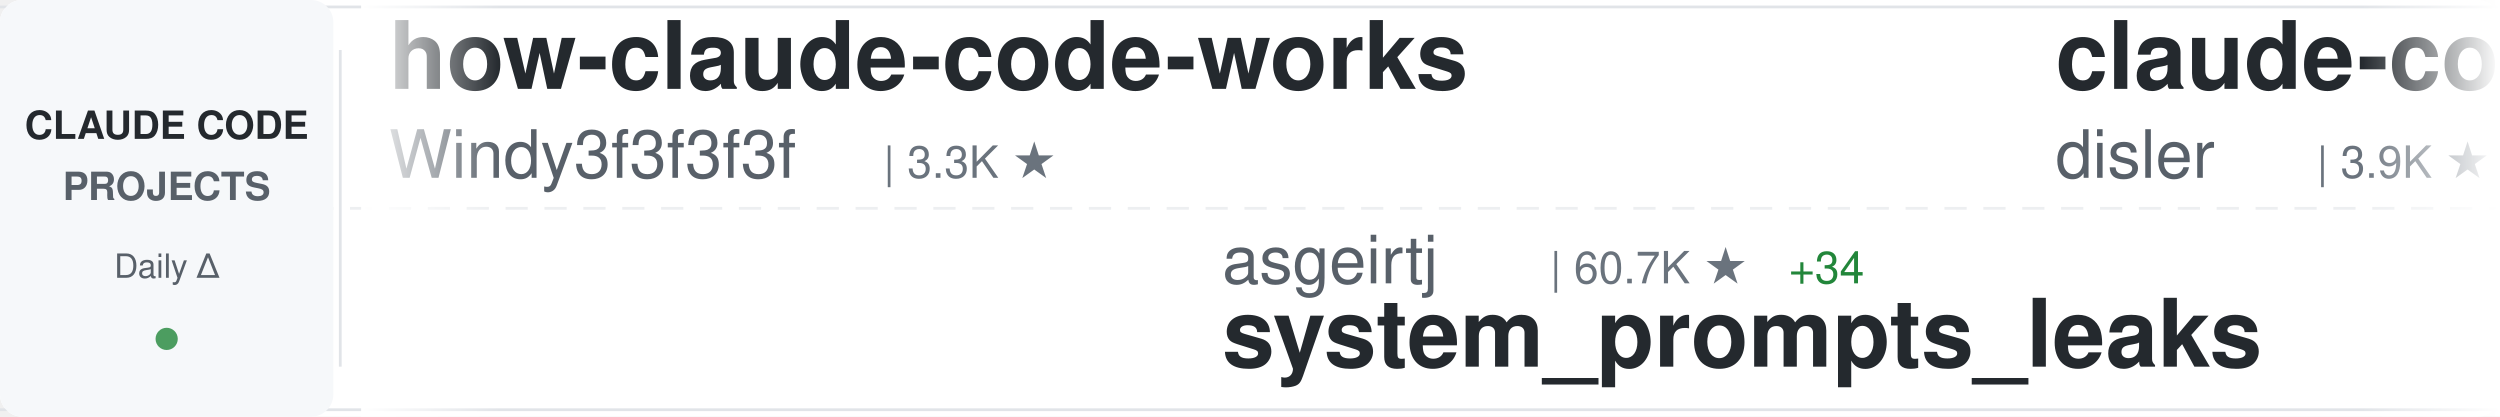
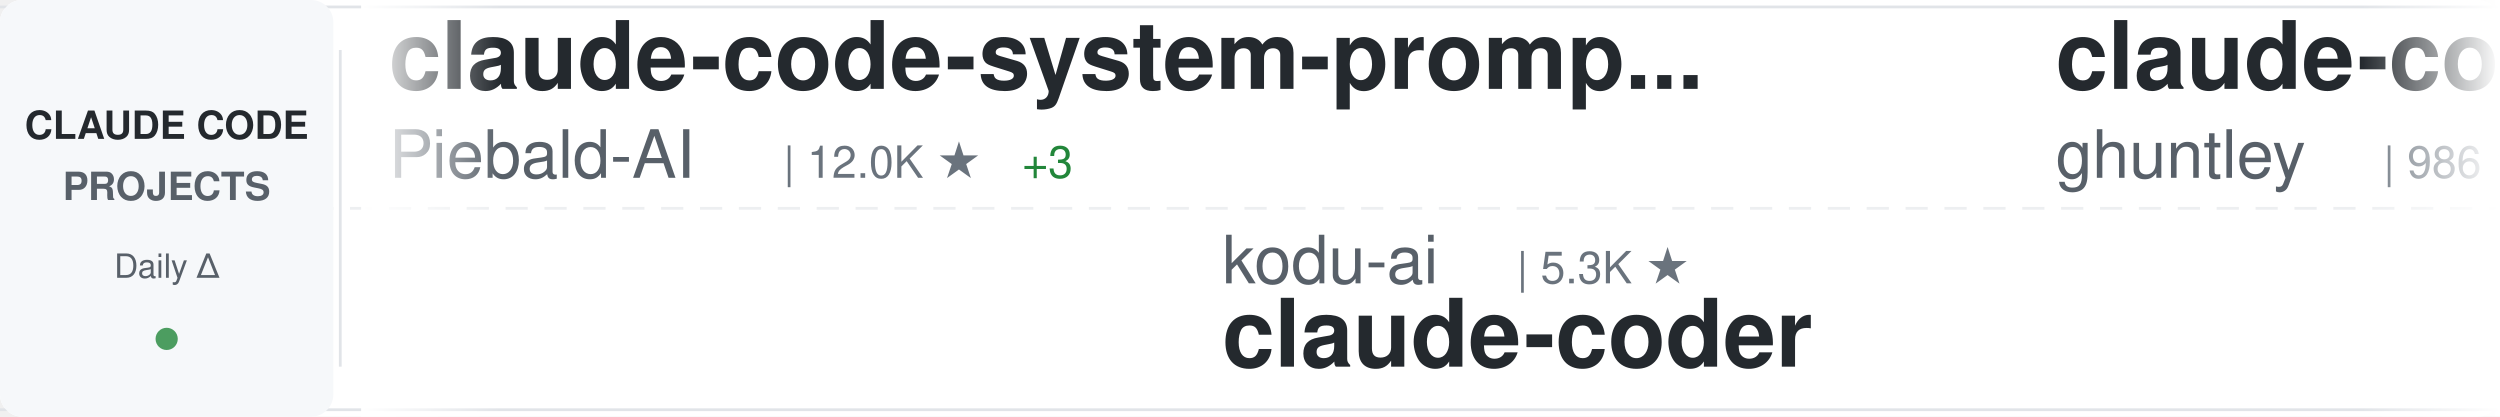
<svg xmlns="http://www.w3.org/2000/svg" width="900" height="150">
  <defs>
    <linearGradient id="awesomeLeftFade" x1="0%" y1="0%" x2="100%" y2="0%">
      <stop offset="0%" style="stop-color:#ffffff;stop-opacity:1" />
      <stop offset="100%" style="stop-color:#ffffff;stop-opacity:0" />
    </linearGradient>
    <linearGradient id="awesomeRightFade" x1="0%" y1="0%" x2="100%" y2="0%">
      <stop offset="0%" style="stop-color:#ffffff;stop-opacity:0" />
      <stop offset="100%" style="stop-color:#ffffff;stop-opacity:1" />
    </linearGradient>
  </defs>
  <rect width="900" height="150" fill="#ffffff" rx="8" />
  <rect x="0" y="2" width="900" height="1" fill="#e1e4e8" />
  <rect x="0" y="147" width="900" height="1" fill="#e1e4e8" />
  <line x1="0" y1="75" x2="900" y2="75" stroke="#e1e4e8" stroke-width="1" stroke-dasharray="8 6" opacity="0.6" />
  <rect x="0" y="0" width="120" height="150" fill="#f6f8fa" rx="8" />
  <text x="60" y="50" font-family="-apple-system, BlinkMacSystemFont, 'Segoe UI', Helvetica, Arial, sans-serif" font-size="14" font-weight="600" fill="#24292e" text-anchor="middle">CLAUDE CODE</text>
  <text x="60" y="72" font-family="-apple-system, BlinkMacSystemFont, 'Segoe UI', Helvetica, Arial, sans-serif" font-size="14" font-weight="600" fill="#586069" text-anchor="middle">PROJECTS</text>
  <text x="60" y="100" font-family="-apple-system, BlinkMacSystemFont, 'Segoe UI', Helvetica, Arial, sans-serif" font-size="12" font-weight="500" fill="#586069" text-anchor="middle">Daily Δ</text>
  <circle cx="60" cy="122" r="4" fill="#22863a" opacity="0.8" />
  <rect x="122" y="18" width="1" height="114" fill="#e1e4e8" />
  <clipPath id="awesomeTickerClip">
    <rect x="130" y="0" width="770" height="150" />
  </clipPath>
  <g clip-path="url(#awesomeTickerClip)">
    <g id="awesomeTickerItems">
      <animateTransform attributeName="transform" attributeType="XML" type="translate" from="0 0" to="-3000 0" dur="54s" repeatCount="indefinite" />
      <g transform="translate(0, 0)">
-         <text x="140" y="32" font-family="-apple-system, BlinkMacSystemFont, 'Segoe UI', Helvetica, Arial, sans-serif" font-size="34" font-weight="600" fill="#24292e">how-claude-code-works</text>
-         <text x="140" y="64" font-family="-apple-system, BlinkMacSystemFont, 'Segoe UI', Helvetica, Arial, sans-serif" font-size="24" font-weight="400" fill="#586069">Windy3f3f3f3f</text>
-         <text x="318" y="64" font-family="-apple-system, BlinkMacSystemFont, 'Segoe UI', Helvetica, Arial, sans-serif" font-size="16" font-weight="500" fill="#6a737d">| 3.3K ★</text>
+         <text x="140" y="32" font-family="-apple-system, BlinkMacSystemFont, 'Segoe UI', Helvetica, Arial, sans-serif" font-size="34" font-weight="600" fill="#24292e">claude-code-system-promp...</text>
+         <text x="140" y="64" font-family="-apple-system, BlinkMacSystemFont, 'Segoe UI', Helvetica, Arial, sans-serif" font-size="24" font-weight="400" fill="#586069">Piebald-AI</text>
+         <text x="282" y="64" font-family="-apple-system, BlinkMacSystemFont, 'Segoe UI', Helvetica, Arial, sans-serif" font-size="16" font-weight="500" fill="#6a737d">| 12.0K ★</text>
+         <text x="368" y="64" font-family="-apple-system, BlinkMacSystemFont, 'Segoe UI', Helvetica, Arial, sans-serif" font-size="16" font-weight="500" fill="#22863a"> +3</text>
      </g>
      <g transform="translate(300, 0)">
-         <text x="140" y="102" font-family="-apple-system, BlinkMacSystemFont, 'Segoe UI', Helvetica, Arial, sans-serif" font-size="24" font-weight="400" fill="#586069">asgeirtj</text>
-         <text x="258" y="102" font-family="-apple-system, BlinkMacSystemFont, 'Segoe UI', Helvetica, Arial, sans-serif" font-size="16" font-weight="500" fill="#6a737d">| 60.7K ★</text>
-         <text x="344" y="102" font-family="-apple-system, BlinkMacSystemFont, 'Segoe UI', Helvetica, Arial, sans-serif" font-size="16" font-weight="500" fill="#22863a"> +34</text>
-         <text x="140" y="132" font-family="-apple-system, BlinkMacSystemFont, 'Segoe UI', Helvetica, Arial, sans-serif" font-size="34" font-weight="600" fill="#24292e">system_prompts_leaks</text>
+         <text x="140" y="102" font-family="-apple-system, BlinkMacSystemFont, 'Segoe UI', Helvetica, Arial, sans-serif" font-size="24" font-weight="400" fill="#586069">kodu-ai</text>
+         <text x="246" y="102" font-family="-apple-system, BlinkMacSystemFont, 'Segoe UI', Helvetica, Arial, sans-serif" font-size="16" font-weight="500" fill="#6a737d">| 5.3K ★</text>
+         <text x="140" y="132" font-family="-apple-system, BlinkMacSystemFont, 'Segoe UI', Helvetica, Arial, sans-serif" font-size="34" font-weight="600" fill="#24292e">claude-coder</text>
      </g>
      <g transform="translate(600, 0)">
-         <text x="140" y="32" font-family="-apple-system, BlinkMacSystemFont, 'Segoe UI', Helvetica, Arial, sans-serif" font-size="34" font-weight="600" fill="#24292e">claude-code-hooks-master...</text>
-         <text x="140" y="64" font-family="-apple-system, BlinkMacSystemFont, 'Segoe UI', Helvetica, Arial, sans-serif" font-size="24" font-weight="400" fill="#586069">disler</text>
-         <text x="234" y="64" font-family="-apple-system, BlinkMacSystemFont, 'Segoe UI', Helvetica, Arial, sans-serif" font-size="16" font-weight="500" fill="#6a737d">| 3.9K ★</text>
-         <text x="311" y="64" font-family="-apple-system, BlinkMacSystemFont, 'Segoe UI', Helvetica, Arial, sans-serif" font-size="16" font-weight="500" fill="#22863a"> +2</text>
+         <text x="140" y="32" font-family="-apple-system, BlinkMacSystemFont, 'Segoe UI', Helvetica, Arial, sans-serif" font-size="34" font-weight="600" fill="#24292e">claude-code-source-code-...</text>
+         <text x="140" y="64" font-family="-apple-system, BlinkMacSystemFont, 'Segoe UI', Helvetica, Arial, sans-serif" font-size="24" font-weight="400" fill="#586069">ghuntley</text>
+         <text x="258" y="64" font-family="-apple-system, BlinkMacSystemFont, 'Segoe UI', Helvetica, Arial, sans-serif" font-size="16" font-weight="500" fill="#6a737d">| 986 ★</text>
      </g>
      <g transform="translate(900, 0)">
-         <text x="140" y="102" font-family="-apple-system, BlinkMacSystemFont, 'Segoe UI', Helvetica, Arial, sans-serif" font-size="24" font-weight="400" fill="#586069">Yuyz0112</text>
-         <text x="258" y="102" font-family="-apple-system, BlinkMacSystemFont, 'Segoe UI', Helvetica, Arial, sans-serif" font-size="16" font-weight="500" fill="#6a737d">| 2.4K ★</text>
-         <text x="140" y="132" font-family="-apple-system, BlinkMacSystemFont, 'Segoe UI', Helvetica, Arial, sans-serif" font-size="34" font-weight="600" fill="#24292e">claude-code-reverse</text>
+         <text x="140" y="102" font-family="-apple-system, BlinkMacSystemFont, 'Segoe UI', Helvetica, Arial, sans-serif" font-size="24" font-weight="400" fill="#586069">darcyegb</text>
+         <text x="258" y="102" font-family="-apple-system, BlinkMacSystemFont, 'Segoe UI', Helvetica, Arial, sans-serif" font-size="16" font-weight="500" fill="#6a737d">| 749 ★</text>
+         <text x="140" y="132" font-family="-apple-system, BlinkMacSystemFont, 'Segoe UI', Helvetica, Arial, sans-serif" font-size="34" font-weight="600" fill="#24292e">ClaudeCodeAgents</text>
      </g>
      <g transform="translate(1200, 0)">
-         <text x="140" y="32" font-family="-apple-system, BlinkMacSystemFont, 'Segoe UI', Helvetica, Arial, sans-serif" font-size="34" font-weight="600" fill="#24292e">Claude-Code</text>
-         <text x="140" y="64" font-family="-apple-system, BlinkMacSystemFont, 'Segoe UI', Helvetica, Arial, sans-serif" font-size="24" font-weight="400" fill="#586069">KPR111</text>
-         <text x="234" y="64" font-family="-apple-system, BlinkMacSystemFont, 'Segoe UI', Helvetica, Arial, sans-serif" font-size="16" font-weight="500" fill="#6a737d">| 18 ★</text>
+         <text x="140" y="32" font-family="-apple-system, BlinkMacSystemFont, 'Segoe UI', Helvetica, Arial, sans-serif" font-size="34" font-weight="600" fill="#24292e">claude-code-source-build</text>
+         <text x="140" y="64" font-family="-apple-system, BlinkMacSystemFont, 'Segoe UI', Helvetica, Arial, sans-serif" font-size="24" font-weight="400" fill="#586069">andrew-kramer-inno</text>
+         <text x="378" y="64" font-family="-apple-system, BlinkMacSystemFont, 'Segoe UI', Helvetica, Arial, sans-serif" font-size="16" font-weight="500" fill="#6a737d">| 595 ★</text>
      </g>
      <g transform="translate(1500, 0)">
-         <text x="140" y="102" font-family="-apple-system, BlinkMacSystemFont, 'Segoe UI', Helvetica, Arial, sans-serif" font-size="24" font-weight="400" fill="#586069">777genius</text>
-         <text x="270" y="102" font-family="-apple-system, BlinkMacSystemFont, 'Segoe UI', Helvetica, Arial, sans-serif" font-size="16" font-weight="500" fill="#6a737d">| 921 ★</text>
-         <text x="140" y="132" font-family="-apple-system, BlinkMacSystemFont, 'Segoe UI', Helvetica, Arial, sans-serif" font-size="34" font-weight="600" fill="#24292e">claude-code-source-code</text>
+         <text x="140" y="102" font-family="-apple-system, BlinkMacSystemFont, 'Segoe UI', Helvetica, Arial, sans-serif" font-size="24" font-weight="400" fill="#586069">ponponon</text>
+         <text x="258" y="102" font-family="-apple-system, BlinkMacSystemFont, 'Segoe UI', Helvetica, Arial, sans-serif" font-size="16" font-weight="500" fill="#6a737d">| 2.3K ★</text>
+         <text x="140" y="132" font-family="-apple-system, BlinkMacSystemFont, 'Segoe UI', Helvetica, Arial, sans-serif" font-size="34" font-weight="600" fill="#24292e">claude_code_src</text>
      </g>
      <g transform="translate(1800, 0)">
-         <text x="140" y="32" font-family="-apple-system, BlinkMacSystemFont, 'Segoe UI', Helvetica, Arial, sans-serif" font-size="34" font-weight="600" fill="#24292e">claude-code-proxy</text>
-         <text x="140" y="64" font-family="-apple-system, BlinkMacSystemFont, 'Segoe UI', Helvetica, Arial, sans-serif" font-size="24" font-weight="400" fill="#586069">fuergaosi233</text>
-         <text x="306" y="64" font-family="-apple-system, BlinkMacSystemFont, 'Segoe UI', Helvetica, Arial, sans-serif" font-size="16" font-weight="500" fill="#6a737d">| 2.8K ★</text>
+         <text x="140" y="32" font-family="-apple-system, BlinkMacSystemFont, 'Segoe UI', Helvetica, Arial, sans-serif" font-size="34" font-weight="600" fill="#24292e">claude-code-reverse</text>
+         <text x="140" y="64" font-family="-apple-system, BlinkMacSystemFont, 'Segoe UI', Helvetica, Arial, sans-serif" font-size="24" font-weight="400" fill="#586069">Yuyz0112</text>
+         <text x="258" y="64" font-family="-apple-system, BlinkMacSystemFont, 'Segoe UI', Helvetica, Arial, sans-serif" font-size="16" font-weight="500" fill="#6a737d">| 2.4K ★</text>
      </g>
      <g transform="translate(2100, 0)">
-         <text x="140" y="102" font-family="-apple-system, BlinkMacSystemFont, 'Segoe UI', Helvetica, Arial, sans-serif" font-size="24" font-weight="400" fill="#586069">OrcaWhisper</text>
-         <text x="294" y="102" font-family="-apple-system, BlinkMacSystemFont, 'Segoe UI', Helvetica, Arial, sans-serif" font-size="16" font-weight="500" fill="#6a737d">| 86 ★</text>
-         <text x="140" y="132" font-family="-apple-system, BlinkMacSystemFont, 'Segoe UI', Helvetica, Arial, sans-serif" font-size="34" font-weight="600" fill="#24292e">Claude-Code</text>
+         <text x="140" y="102" font-family="-apple-system, BlinkMacSystemFont, 'Segoe UI', Helvetica, Arial, sans-serif" font-size="24" font-weight="400" fill="#586069">SeemSeam</text>
+         <text x="258" y="102" font-family="-apple-system, BlinkMacSystemFont, 'Segoe UI', Helvetica, Arial, sans-serif" font-size="16" font-weight="500" fill="#6a737d">| 3.3K ★</text>
+         <text x="140" y="132" font-family="-apple-system, BlinkMacSystemFont, 'Segoe UI', Helvetica, Arial, sans-serif" font-size="34" font-weight="600" fill="#24292e">claude_codex_bridge</text>
      </g>
      <g transform="translate(2400, 0)">
-         <text x="140" y="32" font-family="-apple-system, BlinkMacSystemFont, 'Segoe UI', Helvetica, Arial, sans-serif" font-size="34" font-weight="600" fill="#24292e">edmunds-claude-code</text>
-         <text x="140" y="64" font-family="-apple-system, BlinkMacSystemFont, 'Segoe UI', Helvetica, Arial, sans-serif" font-size="24" font-weight="400" fill="#586069">edmund-io</text>
-         <text x="270" y="64" font-family="-apple-system, BlinkMacSystemFont, 'Segoe UI', Helvetica, Arial, sans-serif" font-size="16" font-weight="500" fill="#6a737d">| 1.5K ★</text>
+         <text x="140" y="32" font-family="-apple-system, BlinkMacSystemFont, 'Segoe UI', Helvetica, Arial, sans-serif" font-size="34" font-weight="600" fill="#24292e">Claude-Code-Source-Study</text>
+         <text x="140" y="64" font-family="-apple-system, BlinkMacSystemFont, 'Segoe UI', Helvetica, Arial, sans-serif" font-size="24" font-weight="400" fill="#586069">luyao618</text>
+         <text x="258" y="64" font-family="-apple-system, BlinkMacSystemFont, 'Segoe UI', Helvetica, Arial, sans-serif" font-size="16" font-weight="500" fill="#6a737d">| 1.6K ★</text>
      </g>
      <g transform="translate(2700, 0)">
-         <text x="140" y="102" font-family="-apple-system, BlinkMacSystemFont, 'Segoe UI', Helvetica, Arial, sans-serif" font-size="24" font-weight="400" fill="#586069">shareAI-lab</text>
-         <text x="294" y="102" font-family="-apple-system, BlinkMacSystemFont, 'Segoe UI', Helvetica, Arial, sans-serif" font-size="16" font-weight="500" fill="#6a737d">| 72.3K ★</text>
-         <text x="380" y="102" font-family="-apple-system, BlinkMacSystemFont, 'Segoe UI', Helvetica, Arial, sans-serif" font-size="16" font-weight="500" fill="#22863a"> +7</text>
-         <text x="140" y="132" font-family="-apple-system, BlinkMacSystemFont, 'Segoe UI', Helvetica, Arial, sans-serif" font-size="34" font-weight="600" fill="#24292e">learn-claude-code</text>
+         <text x="140" y="102" font-family="-apple-system, BlinkMacSystemFont, 'Segoe UI', Helvetica, Arial, sans-serif" font-size="24" font-weight="400" fill="#586069">centminmod</text>
+         <text x="282" y="102" font-family="-apple-system, BlinkMacSystemFont, 'Segoe UI', Helvetica, Arial, sans-serif" font-size="16" font-weight="500" fill="#6a737d">| 2.5K ★</text>
+         <text x="140" y="132" font-family="-apple-system, BlinkMacSystemFont, 'Segoe UI', Helvetica, Arial, sans-serif" font-size="34" font-weight="600" fill="#24292e">my-claude-code-setup</text>
      </g>
      <g transform="translate(3000, 0)">
-         <text x="140" y="32" font-family="-apple-system, BlinkMacSystemFont, 'Segoe UI', Helvetica, Arial, sans-serif" font-size="34" font-weight="600" fill="#24292e">how-claude-code-works</text>
-         <text x="140" y="64" font-family="-apple-system, BlinkMacSystemFont, 'Segoe UI', Helvetica, Arial, sans-serif" font-size="24" font-weight="400" fill="#586069">Windy3f3f3f3f</text>
-         <text x="318" y="64" font-family="-apple-system, BlinkMacSystemFont, 'Segoe UI', Helvetica, Arial, sans-serif" font-size="16" font-weight="500" fill="#6a737d">| 3.3K ★</text>
+         <text x="140" y="32" font-family="-apple-system, BlinkMacSystemFont, 'Segoe UI', Helvetica, Arial, sans-serif" font-size="34" font-weight="600" fill="#24292e">claude-code-system-promp...</text>
+         <text x="140" y="64" font-family="-apple-system, BlinkMacSystemFont, 'Segoe UI', Helvetica, Arial, sans-serif" font-size="24" font-weight="400" fill="#586069">Piebald-AI</text>
+         <text x="282" y="64" font-family="-apple-system, BlinkMacSystemFont, 'Segoe UI', Helvetica, Arial, sans-serif" font-size="16" font-weight="500" fill="#6a737d">| 12.0K ★</text>
+         <text x="368" y="64" font-family="-apple-system, BlinkMacSystemFont, 'Segoe UI', Helvetica, Arial, sans-serif" font-size="16" font-weight="500" fill="#22863a"> +3</text>
      </g>
      <g transform="translate(3300, 0)">
-         <text x="140" y="102" font-family="-apple-system, BlinkMacSystemFont, 'Segoe UI', Helvetica, Arial, sans-serif" font-size="24" font-weight="400" fill="#586069">asgeirtj</text>
-         <text x="258" y="102" font-family="-apple-system, BlinkMacSystemFont, 'Segoe UI', Helvetica, Arial, sans-serif" font-size="16" font-weight="500" fill="#6a737d">| 60.7K ★</text>
-         <text x="344" y="102" font-family="-apple-system, BlinkMacSystemFont, 'Segoe UI', Helvetica, Arial, sans-serif" font-size="16" font-weight="500" fill="#22863a"> +34</text>
-         <text x="140" y="132" font-family="-apple-system, BlinkMacSystemFont, 'Segoe UI', Helvetica, Arial, sans-serif" font-size="34" font-weight="600" fill="#24292e">system_prompts_leaks</text>
+         <text x="140" y="102" font-family="-apple-system, BlinkMacSystemFont, 'Segoe UI', Helvetica, Arial, sans-serif" font-size="24" font-weight="400" fill="#586069">kodu-ai</text>
+         <text x="246" y="102" font-family="-apple-system, BlinkMacSystemFont, 'Segoe UI', Helvetica, Arial, sans-serif" font-size="16" font-weight="500" fill="#6a737d">| 5.3K ★</text>
+         <text x="140" y="132" font-family="-apple-system, BlinkMacSystemFont, 'Segoe UI', Helvetica, Arial, sans-serif" font-size="34" font-weight="600" fill="#24292e">claude-coder</text>
      </g>
      <g transform="translate(3600, 0)">
-         <text x="140" y="32" font-family="-apple-system, BlinkMacSystemFont, 'Segoe UI', Helvetica, Arial, sans-serif" font-size="34" font-weight="600" fill="#24292e">claude-code-hooks-master...</text>
-         <text x="140" y="64" font-family="-apple-system, BlinkMacSystemFont, 'Segoe UI', Helvetica, Arial, sans-serif" font-size="24" font-weight="400" fill="#586069">disler</text>
-         <text x="234" y="64" font-family="-apple-system, BlinkMacSystemFont, 'Segoe UI', Helvetica, Arial, sans-serif" font-size="16" font-weight="500" fill="#6a737d">| 3.9K ★</text>
-         <text x="311" y="64" font-family="-apple-system, BlinkMacSystemFont, 'Segoe UI', Helvetica, Arial, sans-serif" font-size="16" font-weight="500" fill="#22863a"> +2</text>
+         <text x="140" y="32" font-family="-apple-system, BlinkMacSystemFont, 'Segoe UI', Helvetica, Arial, sans-serif" font-size="34" font-weight="600" fill="#24292e">claude-code-source-code-...</text>
+         <text x="140" y="64" font-family="-apple-system, BlinkMacSystemFont, 'Segoe UI', Helvetica, Arial, sans-serif" font-size="24" font-weight="400" fill="#586069">ghuntley</text>
+         <text x="258" y="64" font-family="-apple-system, BlinkMacSystemFont, 'Segoe UI', Helvetica, Arial, sans-serif" font-size="16" font-weight="500" fill="#6a737d">| 986 ★</text>
      </g>
      <g transform="translate(3900, 0)">
-         <text x="140" y="102" font-family="-apple-system, BlinkMacSystemFont, 'Segoe UI', Helvetica, Arial, sans-serif" font-size="24" font-weight="400" fill="#586069">Yuyz0112</text>
-         <text x="258" y="102" font-family="-apple-system, BlinkMacSystemFont, 'Segoe UI', Helvetica, Arial, sans-serif" font-size="16" font-weight="500" fill="#6a737d">| 2.4K ★</text>
-         <text x="140" y="132" font-family="-apple-system, BlinkMacSystemFont, 'Segoe UI', Helvetica, Arial, sans-serif" font-size="34" font-weight="600" fill="#24292e">claude-code-reverse</text>
+         <text x="140" y="102" font-family="-apple-system, BlinkMacSystemFont, 'Segoe UI', Helvetica, Arial, sans-serif" font-size="24" font-weight="400" fill="#586069">darcyegb</text>
+         <text x="258" y="102" font-family="-apple-system, BlinkMacSystemFont, 'Segoe UI', Helvetica, Arial, sans-serif" font-size="16" font-weight="500" fill="#6a737d">| 749 ★</text>
+         <text x="140" y="132" font-family="-apple-system, BlinkMacSystemFont, 'Segoe UI', Helvetica, Arial, sans-serif" font-size="34" font-weight="600" fill="#24292e">ClaudeCodeAgents</text>
      </g>
    </g>
  </g>
  <rect x="130" y="0" width="50" height="150" fill="url(#awesomeLeftFade)" />
  <rect x="850" y="0" width="50" height="150" fill="url(#awesomeRightFade)" />
</svg>
